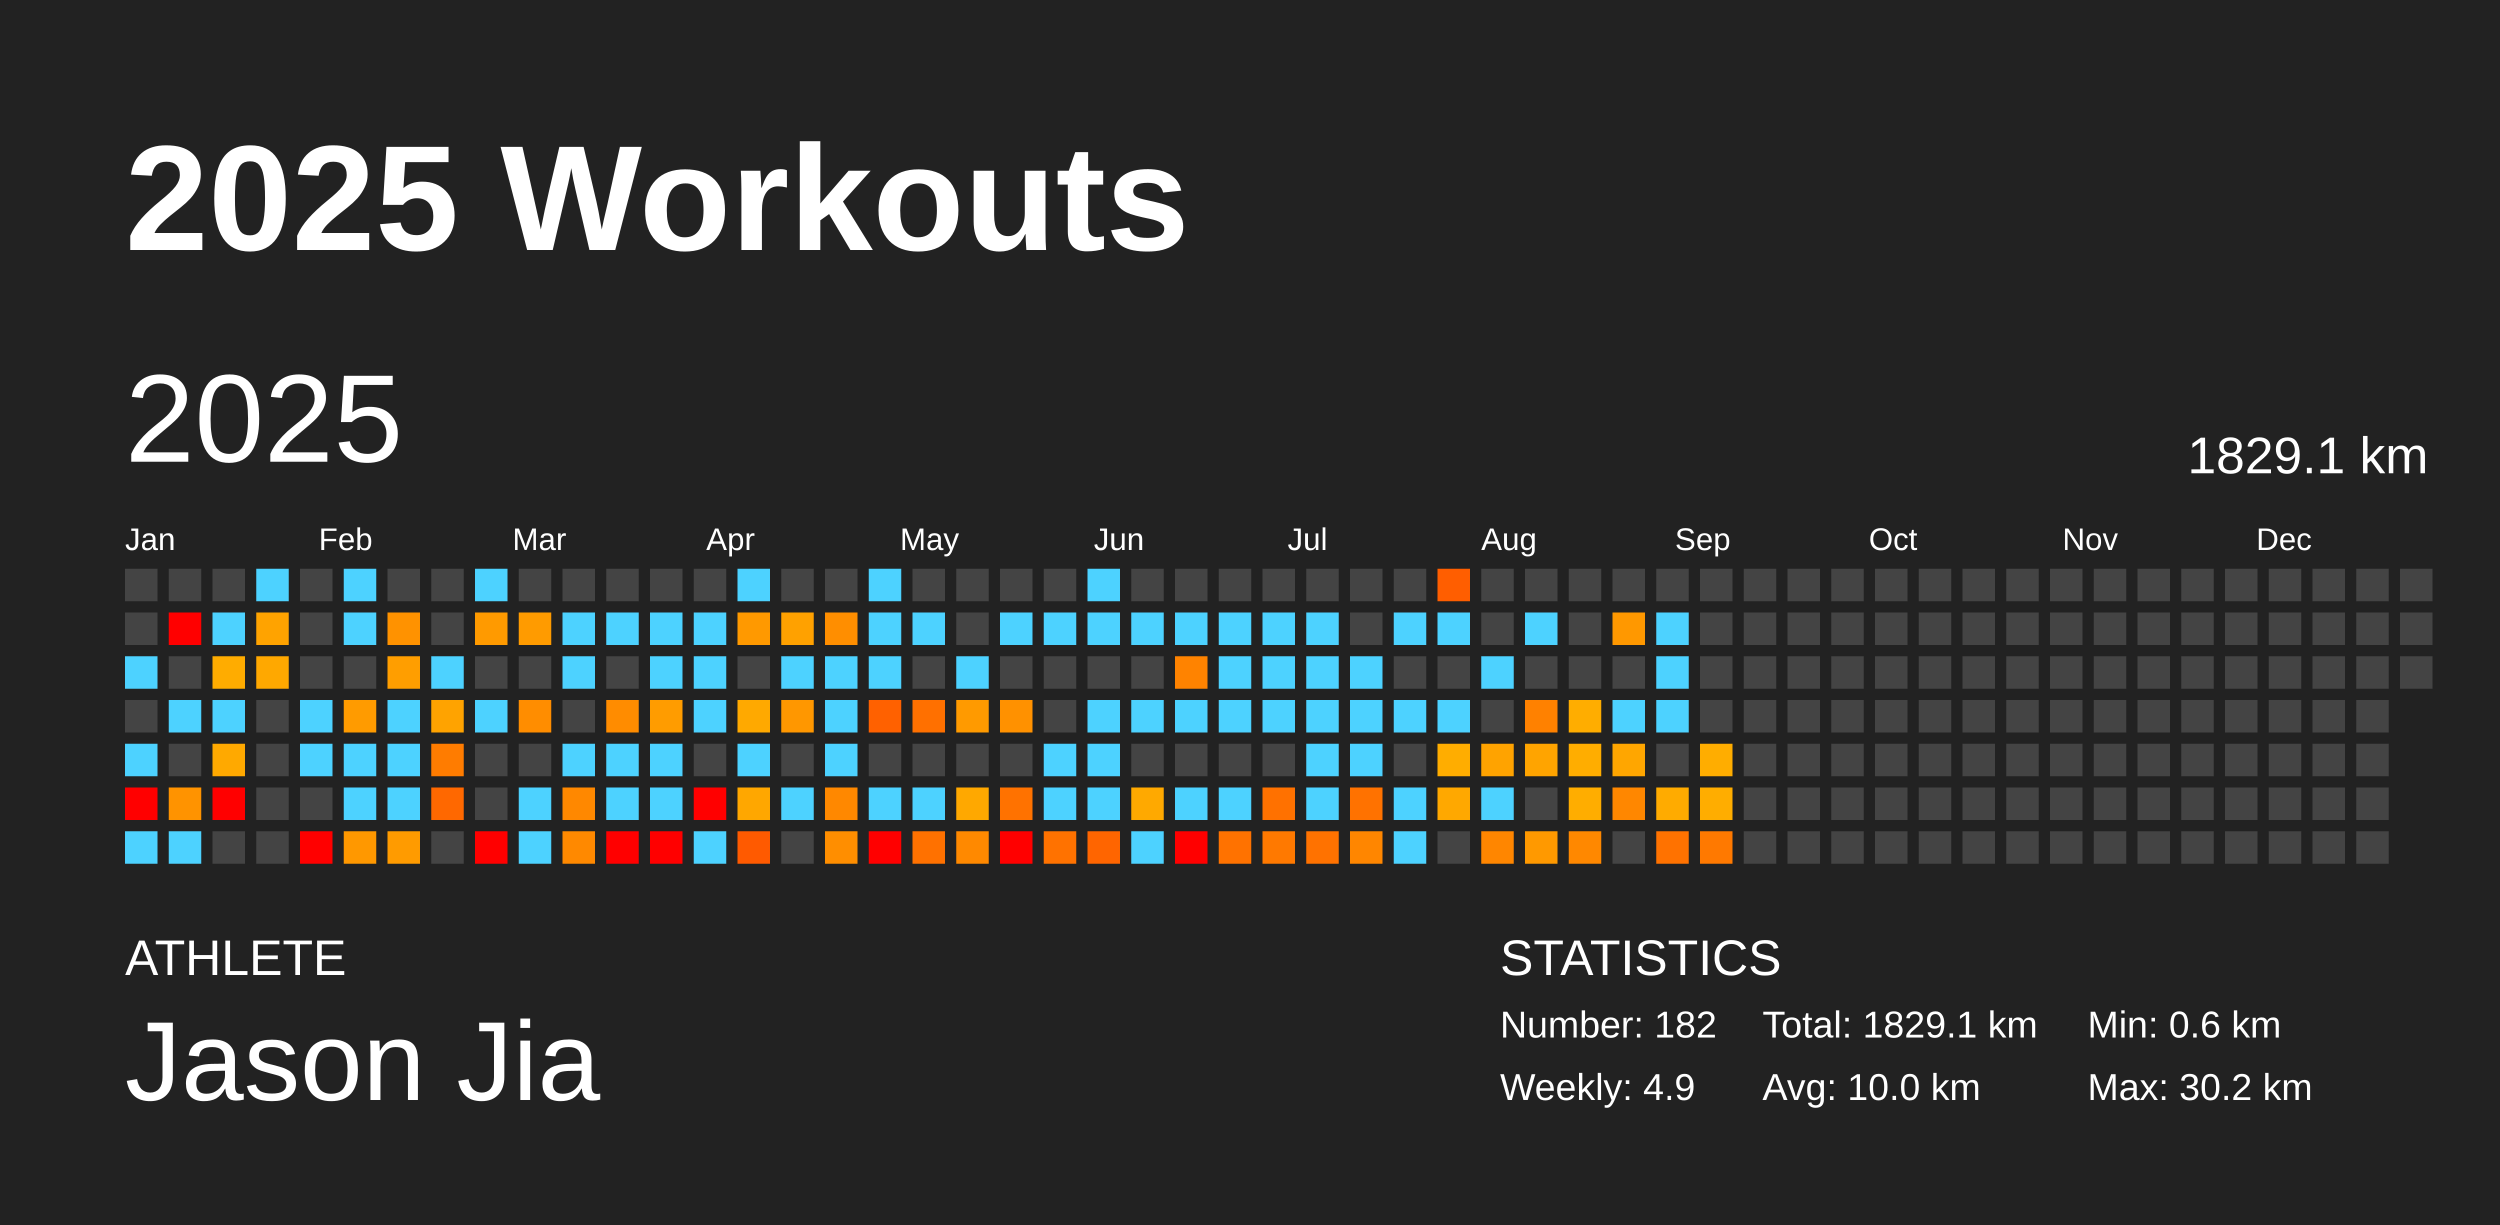
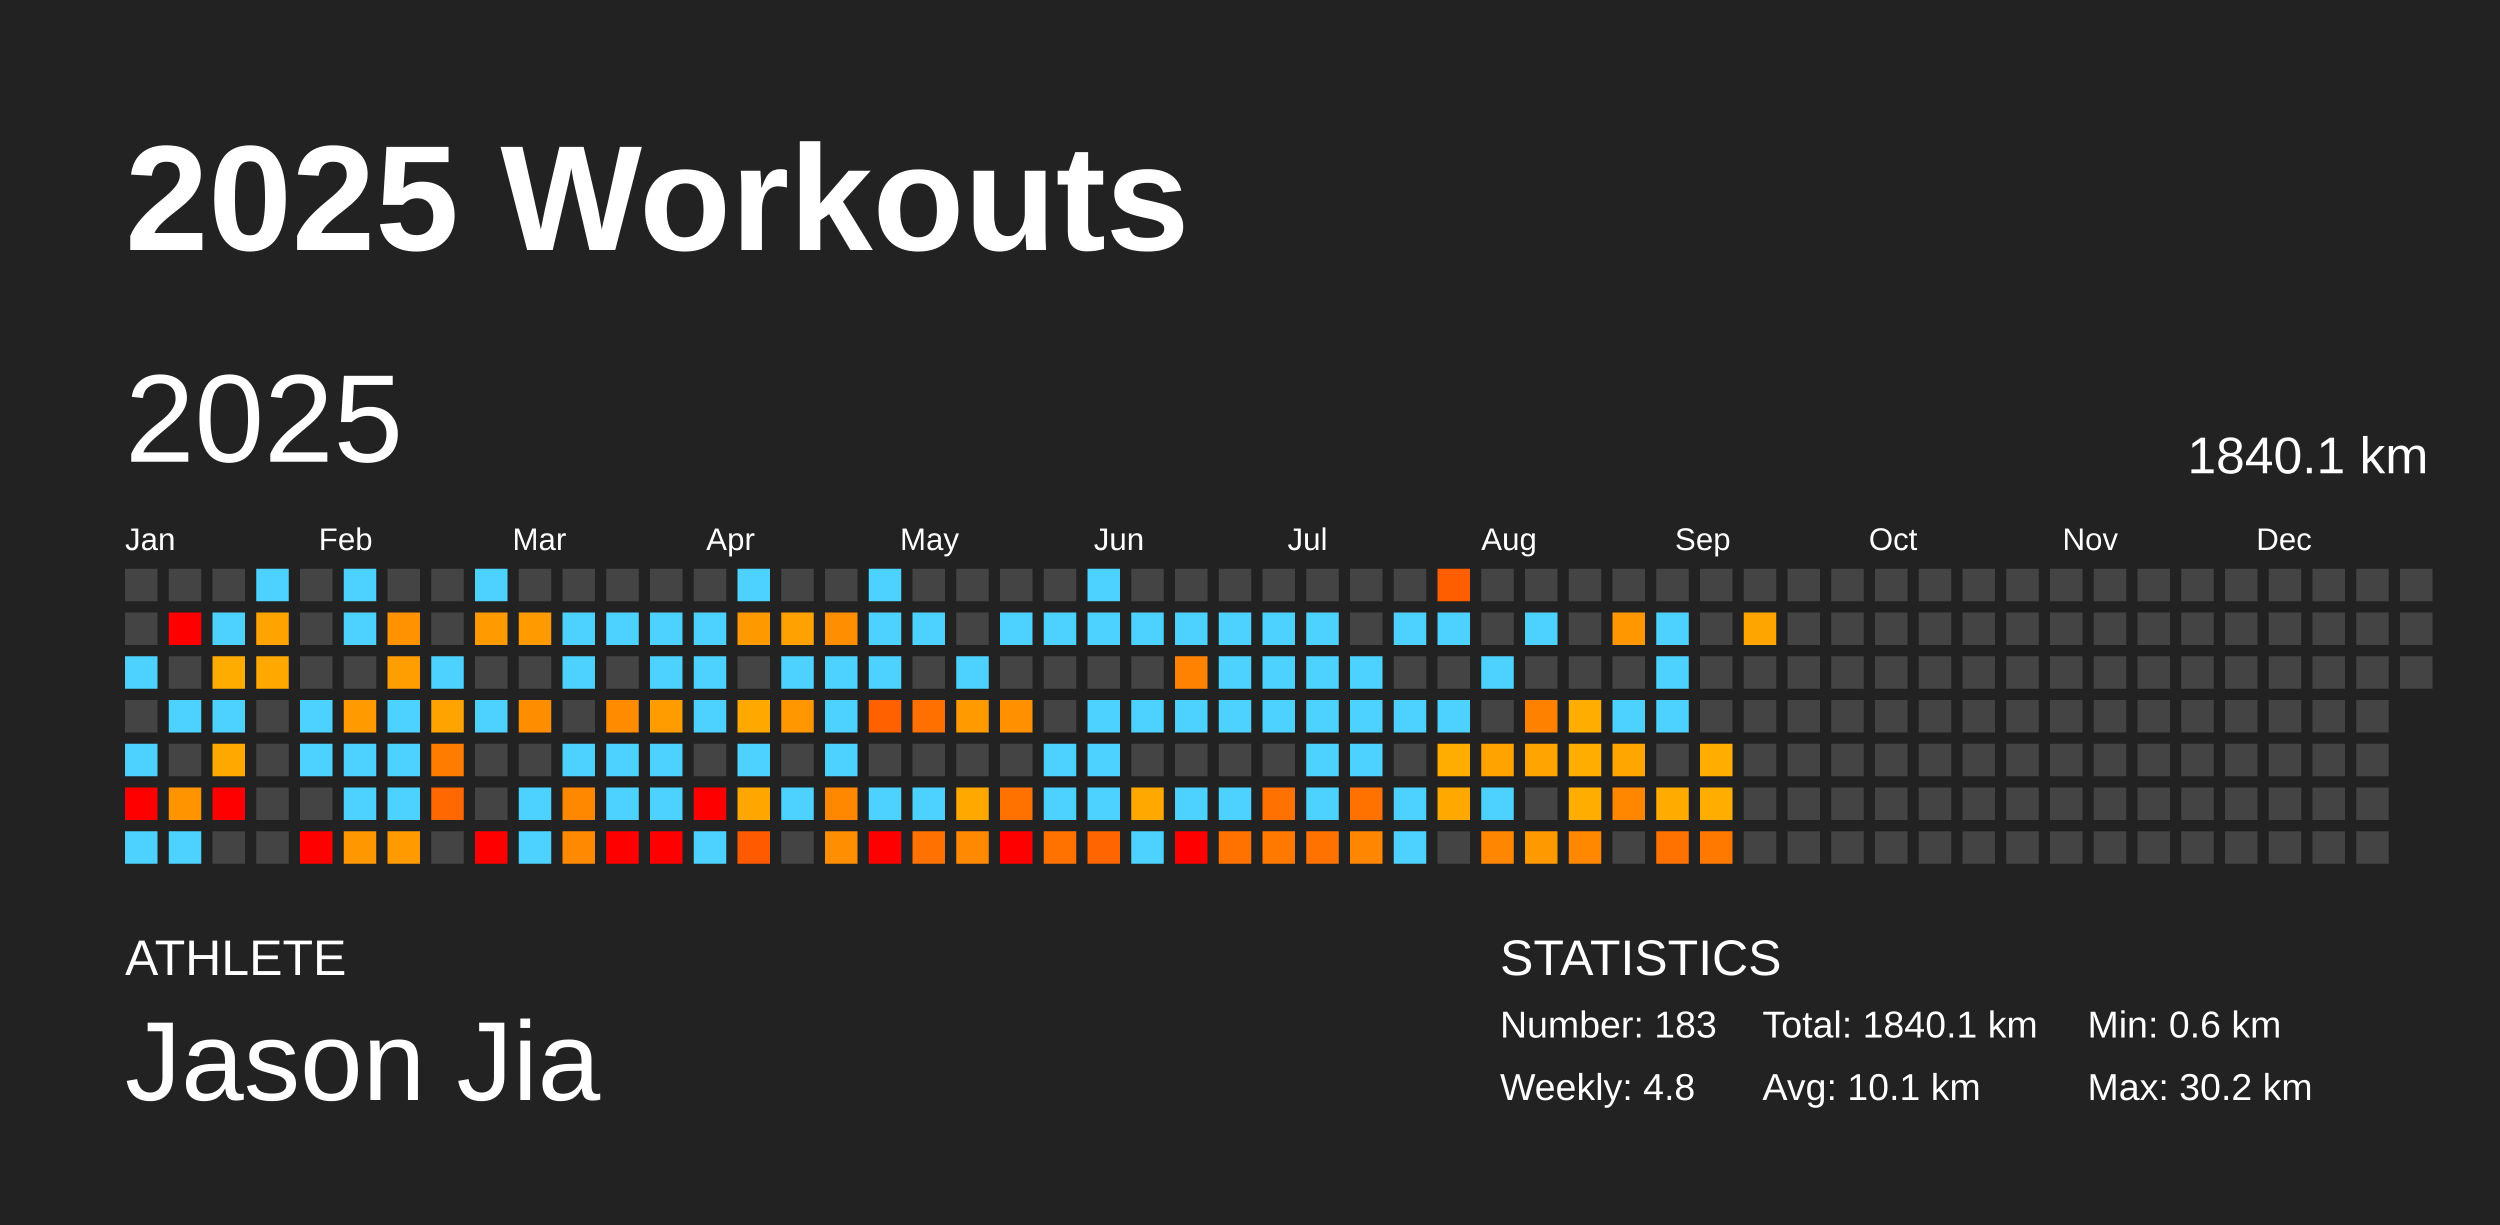
<svg xmlns="http://www.w3.org/2000/svg" baseProfile="full" height="98mm" version="1.1" viewBox="0,0,200,98" width="200mm">
  <defs />
  <rect fill="#222222" height="98" width="200" x="0" y="0" />
  <text fill="#FFFFFF" style="font-size:12px; font-family:Arial; font-weight:bold;" x="10" y="20">2025 Workouts</text>
  <text fill="#FFFFFF" style="font-size:4px; font-family:Arial" x="10" y="78">ATHLETE</text>
  <text fill="#FFFFFF" style="font-size:9px; font-family:Arial" x="10" y="88">Jason Jia</text>
  <text fill="#FFFFFF" style="font-size:4px; font-family:Arial" x="120" y="78">STATISTICS</text>
-   <text fill="#FFFFFF" style="font-size:3px; font-family:Arial" x="120" y="83">Number: 182</text>
-   <text fill="#FFFFFF" style="font-size:3px; font-family:Arial" x="120" y="88">Weekly: 4.9</text>
-   <text fill="#FFFFFF" style="font-size:3px; font-family:Arial" x="141" y="83">Total: 1829.1 km</text>
-   <text fill="#FFFFFF" style="font-size:3px; font-family:Arial" x="141" y="88">Avg: 10.0 km</text>
+   <text fill="#FFFFFF" style="font-size:3px; font-family:Arial" x="120" y="83">Number: 183</text>
+   <text fill="#FFFFFF" style="font-size:3px; font-family:Arial" x="120" y="88">Weekly: 4.8</text>
+   <text fill="#FFFFFF" style="font-size:3px; font-family:Arial" x="141" y="83">Total: 1840.1 km</text>
+   <text fill="#FFFFFF" style="font-size:3px; font-family:Arial" x="141" y="88">Avg: 10.1 km</text>
  <text fill="#FFFFFF" style="font-size:3px; font-family:Arial" x="167" y="83">Min: 0.6 km</text>
  <text fill="#FFFFFF" style="font-size:3px; font-family:Arial" x="167" y="88">Max: 30.2 km</text>
  <text dominant-baseline="hanging" fill="#FFFFFF" style="font-size:10.0px; font-family:Arial;" x="10" y="30">2025</text>
-   <text dominant-baseline="hanging" fill="#FFFFFF" style="font-size:4.125px; font-family:Arial;" x="175" y="35">1829.1 km</text>
+   <text dominant-baseline="hanging" fill="#FFFFFF" style="font-size:4.125px; font-family:Arial;" x="175" y="35">1840.1 km</text>
  <text fill="#FFFFFF" style="font-size:2.5px; font-family:Arial" x="10.0" y="44">Jan</text>
  <text fill="#FFFFFF" style="font-size:2.5px; font-family:Arial" x="25.5" y="44">Feb</text>
  <text fill="#FFFFFF" style="font-size:2.5px; font-family:Arial" x="41.0" y="44">Mar</text>
  <text fill="#FFFFFF" style="font-size:2.5px; font-family:Arial" x="56.5" y="44">Apr</text>
  <text fill="#FFFFFF" style="font-size:2.5px; font-family:Arial" x="72.0" y="44">May</text>
  <text fill="#FFFFFF" style="font-size:2.5px; font-family:Arial" x="87.5" y="44">Jun</text>
  <text fill="#FFFFFF" style="font-size:2.5px; font-family:Arial" x="103.0" y="44">Jul</text>
  <text fill="#FFFFFF" style="font-size:2.5px; font-family:Arial" x="118.5" y="44">Aug</text>
  <text fill="#FFFFFF" style="font-size:2.5px; font-family:Arial" x="134.0" y="44">Sep</text>
  <text fill="#FFFFFF" style="font-size:2.5px; font-family:Arial" x="149.5" y="44">Oct</text>
  <text fill="#FFFFFF" style="font-size:2.5px; font-family:Arial" x="165.0" y="44">Nov</text>
  <text fill="#FFFFFF" style="font-size:2.5px; font-family:Arial" x="180.5" y="44">Dec</text>
  <rect fill="#444444" height="2.6" width="2.6" x="10.0" y="45.5" />
  <rect fill="#444444" height="2.6" width="2.6" x="10.0" y="49.0" />
  <rect fill="#4dd2ff" height="2.6" width="2.6" x="10.0" y="52.5" />
  <rect fill="#444444" height="2.6" width="2.6" x="10.0" y="56.0" />
  <rect fill="#4dd2ff" height="2.6" width="2.6" x="10.0" y="59.5" />
  <rect fill="red" height="2.6" width="2.6" x="10.0" y="63.0" />
  <rect fill="#4dd2ff" height="2.6" width="2.6" x="10.0" y="66.5" />
  <rect fill="#444444" height="2.6" width="2.6" x="13.5" y="45.5" />
  <rect fill="red" height="2.6" width="2.6" x="13.5" y="49.0" />
  <rect fill="#444444" height="2.6" width="2.6" x="13.5" y="52.5" />
  <rect fill="#4dd2ff" height="2.6" width="2.6" x="13.5" y="56.0" />
  <rect fill="#444444" height="2.6" width="2.6" x="13.5" y="59.5" />
  <rect fill="#ff9300" height="2.6" width="2.6" x="13.5" y="63.0" />
  <rect fill="#4dd2ff" height="2.6" width="2.6" x="13.5" y="66.5" />
  <rect fill="#444444" height="2.6" width="2.6" x="17.0" y="45.5" />
  <rect fill="#4dd2ff" height="2.6" width="2.6" x="17.0" y="49.0" />
  <rect fill="#ffac00" height="2.6" width="2.6" x="17.0" y="52.5" />
  <rect fill="#4dd2ff" height="2.6" width="2.6" x="17.0" y="56.0" />
  <rect fill="#ffa900" height="2.6" width="2.6" x="17.0" y="59.5" />
  <rect fill="red" height="2.6" width="2.6" x="17.0" y="63.0" />
  <rect fill="#444444" height="2.6" width="2.6" x="17.0" y="66.5" />
  <rect fill="#4dd2ff" height="2.6" width="2.6" x="20.5" y="45.5" />
  <rect fill="#ffa300" height="2.6" width="2.6" x="20.5" y="49.0" />
  <rect fill="#ffa800" height="2.6" width="2.6" x="20.5" y="52.5" />
  <rect fill="#444444" height="2.6" width="2.6" x="20.5" y="56.0" />
  <rect fill="#444444" height="2.6" width="2.6" x="20.5" y="59.5" />
  <rect fill="#444444" height="2.6" width="2.6" x="20.5" y="63.0" />
  <rect fill="#444444" height="2.6" width="2.6" x="20.5" y="66.5" />
  <rect fill="#444444" height="2.6" width="2.6" x="24.0" y="45.5" />
  <rect fill="#444444" height="2.6" width="2.6" x="24.0" y="49.0" />
  <rect fill="#444444" height="2.6" width="2.6" x="24.0" y="52.5" />
  <rect fill="#4dd2ff" height="2.6" width="2.6" x="24.0" y="56.0" />
  <rect fill="#4dd2ff" height="2.6" width="2.6" x="24.0" y="59.5" />
  <rect fill="#444444" height="2.6" width="2.6" x="24.0" y="63.0" />
  <rect fill="red" height="2.6" width="2.6" x="24.0" y="66.5" />
  <rect fill="#4dd2ff" height="2.6" width="2.6" x="27.5" y="45.5" />
  <rect fill="#4dd2ff" height="2.6" width="2.6" x="27.5" y="49.0" />
  <rect fill="#444444" height="2.6" width="2.6" x="27.5" y="52.5" />
  <rect fill="#ff9b00" height="2.6" width="2.6" x="27.5" y="56.0" />
  <rect fill="#4dd2ff" height="2.6" width="2.6" x="27.5" y="59.5" />
  <rect fill="#4dd2ff" height="2.6" width="2.6" x="27.5" y="63.0" />
  <rect fill="#ff9800" height="2.6" width="2.6" x="27.5" y="66.5" />
  <rect fill="#444444" height="2.6" width="2.6" x="31.0" y="45.5" />
  <rect fill="#ff9200" height="2.6" width="2.6" x="31.0" y="49.0" />
  <rect fill="#ff9e00" height="2.6" width="2.6" x="31.0" y="52.5" />
  <rect fill="#4dd2ff" height="2.6" width="2.6" x="31.0" y="56.0" />
  <rect fill="#4dd2ff" height="2.6" width="2.6" x="31.0" y="59.5" />
  <rect fill="#4dd2ff" height="2.6" width="2.6" x="31.0" y="63.0" />
  <rect fill="#ff9b00" height="2.6" width="2.6" x="31.0" y="66.5" />
  <rect fill="#444444" height="2.6" width="2.6" x="34.5" y="45.5" />
  <rect fill="#444444" height="2.6" width="2.6" x="34.5" y="49.0" />
  <rect fill="#4dd2ff" height="2.6" width="2.6" x="34.5" y="52.5" />
  <rect fill="#ffa300" height="2.6" width="2.6" x="34.5" y="56.0" />
  <rect fill="#ff7c00" height="2.6" width="2.6" x="34.5" y="59.5" />
  <rect fill="#ff6800" height="2.6" width="2.6" x="34.5" y="63.0" />
  <rect fill="#444444" height="2.6" width="2.6" x="34.5" y="66.5" />
  <rect fill="#4dd2ff" height="2.6" width="2.6" x="38.0" y="45.5" />
  <rect fill="#ff9a00" height="2.6" width="2.6" x="38.0" y="49.0" />
  <rect fill="#444444" height="2.6" width="2.6" x="38.0" y="52.5" />
  <rect fill="#4dd2ff" height="2.6" width="2.6" x="38.0" y="56.0" />
  <rect fill="#444444" height="2.6" width="2.6" x="38.0" y="59.5" />
  <rect fill="#444444" height="2.6" width="2.6" x="38.0" y="63.0" />
  <rect fill="red" height="2.6" width="2.6" x="38.0" y="66.5" />
  <rect fill="#444444" height="2.6" width="2.6" x="41.5" y="45.5" />
  <rect fill="#ff9b00" height="2.6" width="2.6" x="41.5" y="49.0" />
  <rect fill="#444444" height="2.6" width="2.6" x="41.5" y="52.5" />
  <rect fill="#ff8d00" height="2.6" width="2.6" x="41.5" y="56.0" />
  <rect fill="#444444" height="2.6" width="2.6" x="41.5" y="59.5" />
  <rect fill="#4dd2ff" height="2.6" width="2.6" x="41.5" y="63.0" />
  <rect fill="#4dd2ff" height="2.6" width="2.6" x="41.5" y="66.5" />
  <rect fill="#444444" height="2.6" width="2.6" x="45.0" y="45.5" />
  <rect fill="#4dd2ff" height="2.6" width="2.6" x="45.0" y="49.0" />
  <rect fill="#4dd2ff" height="2.6" width="2.6" x="45.0" y="52.5" />
  <rect fill="#444444" height="2.6" width="2.6" x="45.0" y="56.0" />
  <rect fill="#4dd2ff" height="2.6" width="2.6" x="45.0" y="59.5" />
  <rect fill="#ff8800" height="2.6" width="2.6" x="45.0" y="63.0" />
  <rect fill="#ff8900" height="2.6" width="2.6" x="45.0" y="66.5" />
  <rect fill="#444444" height="2.6" width="2.6" x="48.5" y="45.5" />
  <rect fill="#4dd2ff" height="2.6" width="2.6" x="48.5" y="49.0" />
  <rect fill="#444444" height="2.6" width="2.6" x="48.5" y="52.5" />
  <rect fill="#ff8c00" height="2.6" width="2.6" x="48.5" y="56.0" />
  <rect fill="#4dd2ff" height="2.6" width="2.6" x="48.5" y="59.5" />
  <rect fill="#4dd2ff" height="2.6" width="2.6" x="48.5" y="63.0" />
  <rect fill="red" height="2.6" width="2.6" x="48.5" y="66.5" />
  <rect fill="#444444" height="2.6" width="2.6" x="52.0" y="45.5" />
  <rect fill="#4dd2ff" height="2.6" width="2.6" x="52.0" y="49.0" />
  <rect fill="#4dd2ff" height="2.6" width="2.6" x="52.0" y="52.5" />
  <rect fill="#ff9c00" height="2.6" width="2.6" x="52.0" y="56.0" />
  <rect fill="#4dd2ff" height="2.6" width="2.6" x="52.0" y="59.5" />
  <rect fill="#4dd2ff" height="2.6" width="2.6" x="52.0" y="63.0" />
  <rect fill="red" height="2.6" width="2.6" x="52.0" y="66.5" />
  <rect fill="#444444" height="2.6" width="2.6" x="55.5" y="45.5" />
  <rect fill="#4dd2ff" height="2.6" width="2.6" x="55.5" y="49.0" />
  <rect fill="#4dd2ff" height="2.6" width="2.6" x="55.5" y="52.5" />
  <rect fill="#4dd2ff" height="2.6" width="2.6" x="55.5" y="56.0" />
  <rect fill="#444444" height="2.6" width="2.6" x="55.5" y="59.5" />
  <rect fill="red" height="2.6" width="2.6" x="55.5" y="63.0" />
  <rect fill="#4dd2ff" height="2.6" width="2.6" x="55.5" y="66.5" />
  <rect fill="#4dd2ff" height="2.6" width="2.6" x="59.0" y="45.5" />
  <rect fill="#ff9900" height="2.6" width="2.6" x="59.0" y="49.0" />
  <rect fill="#444444" height="2.6" width="2.6" x="59.0" y="52.5" />
  <rect fill="#ffa900" height="2.6" width="2.6" x="59.0" y="56.0" />
  <rect fill="#4dd2ff" height="2.6" width="2.6" x="59.0" y="59.5" />
  <rect fill="#ffa700" height="2.6" width="2.6" x="59.0" y="63.0" />
  <rect fill="#ff5a00" height="2.6" width="2.6" x="59.0" y="66.5" />
  <rect fill="#444444" height="2.6" width="2.6" x="62.5" y="45.5" />
  <rect fill="#ffa100" height="2.6" width="2.6" x="62.5" y="49.0" />
  <rect fill="#4dd2ff" height="2.6" width="2.6" x="62.5" y="52.5" />
  <rect fill="#ff9700" height="2.6" width="2.6" x="62.5" y="56.0" />
  <rect fill="#444444" height="2.6" width="2.6" x="62.5" y="59.5" />
  <rect fill="#4dd2ff" height="2.6" width="2.6" x="62.5" y="63.0" />
  <rect fill="#444444" height="2.6" width="2.6" x="62.5" y="66.5" />
  <rect fill="#444444" height="2.6" width="2.6" x="66.0" y="45.5" />
  <rect fill="#ff8e00" height="2.6" width="2.6" x="66.0" y="49.0" />
  <rect fill="#4dd2ff" height="2.6" width="2.6" x="66.0" y="52.5" />
  <rect fill="#4dd2ff" height="2.6" width="2.6" x="66.0" y="56.0" />
  <rect fill="#4dd2ff" height="2.6" width="2.6" x="66.0" y="59.5" />
  <rect fill="#ff8800" height="2.6" width="2.6" x="66.0" y="63.0" />
  <rect fill="#ff8e00" height="2.6" width="2.6" x="66.0" y="66.5" />
  <rect fill="#4dd2ff" height="2.6" width="2.6" x="69.5" y="45.5" />
  <rect fill="#4dd2ff" height="2.6" width="2.6" x="69.5" y="49.0" />
  <rect fill="#4dd2ff" height="2.6" width="2.6" x="69.5" y="52.5" />
  <rect fill="#ff6100" height="2.6" width="2.6" x="69.5" y="56.0" />
  <rect fill="#444444" height="2.6" width="2.6" x="69.5" y="59.5" />
  <rect fill="#4dd2ff" height="2.6" width="2.6" x="69.5" y="63.0" />
  <rect fill="red" height="2.6" width="2.6" x="69.5" y="66.5" />
  <rect fill="#444444" height="2.6" width="2.6" x="73.0" y="45.5" />
  <rect fill="#4dd2ff" height="2.6" width="2.6" x="73.0" y="49.0" />
  <rect fill="#444444" height="2.6" width="2.6" x="73.0" y="52.5" />
  <rect fill="#ff7000" height="2.6" width="2.6" x="73.0" y="56.0" />
  <rect fill="#444444" height="2.6" width="2.6" x="73.0" y="59.5" />
  <rect fill="#4dd2ff" height="2.6" width="2.6" x="73.0" y="63.0" />
  <rect fill="#ff7100" height="2.6" width="2.6" x="73.0" y="66.5" />
  <rect fill="#444444" height="2.6" width="2.6" x="76.5" y="45.5" />
  <rect fill="#444444" height="2.6" width="2.6" x="76.5" y="49.0" />
  <rect fill="#4dd2ff" height="2.6" width="2.6" x="76.5" y="52.5" />
  <rect fill="#ff9a00" height="2.6" width="2.6" x="76.5" y="56.0" />
  <rect fill="#444444" height="2.6" width="2.6" x="76.5" y="59.5" />
  <rect fill="#ffa800" height="2.6" width="2.6" x="76.5" y="63.0" />
  <rect fill="#ff8900" height="2.6" width="2.6" x="76.5" y="66.5" />
  <rect fill="#444444" height="2.6" width="2.6" x="80.0" y="45.5" />
  <rect fill="#4dd2ff" height="2.6" width="2.6" x="80.0" y="49.0" />
  <rect fill="#444444" height="2.6" width="2.6" x="80.0" y="52.5" />
  <rect fill="#ff9100" height="2.6" width="2.6" x="80.0" y="56.0" />
  <rect fill="#444444" height="2.6" width="2.6" x="80.0" y="59.5" />
  <rect fill="#ff7200" height="2.6" width="2.6" x="80.0" y="63.0" />
  <rect fill="red" height="2.6" width="2.6" x="80.0" y="66.5" />
  <rect fill="#444444" height="2.6" width="2.6" x="83.5" y="45.5" />
  <rect fill="#4dd2ff" height="2.6" width="2.6" x="83.5" y="49.0" />
  <rect fill="#444444" height="2.6" width="2.6" x="83.5" y="52.5" />
  <rect fill="#444444" height="2.6" width="2.6" x="83.5" y="56.0" />
  <rect fill="#4dd2ff" height="2.6" width="2.6" x="83.5" y="59.5" />
  <rect fill="#4dd2ff" height="2.6" width="2.6" x="83.5" y="63.0" />
  <rect fill="#ff7200" height="2.6" width="2.6" x="83.5" y="66.5" />
  <rect fill="#4dd2ff" height="2.6" width="2.6" x="87.0" y="45.5" />
  <rect fill="#4dd2ff" height="2.6" width="2.6" x="87.0" y="49.0" />
  <rect fill="#444444" height="2.6" width="2.6" x="87.0" y="52.5" />
  <rect fill="#4dd2ff" height="2.6" width="2.6" x="87.0" y="56.0" />
  <rect fill="#4dd2ff" height="2.6" width="2.6" x="87.0" y="59.5" />
  <rect fill="#4dd2ff" height="2.6" width="2.6" x="87.0" y="63.0" />
  <rect fill="#ff6500" height="2.6" width="2.6" x="87.0" y="66.5" />
  <rect fill="#444444" height="2.6" width="2.6" x="90.5" y="45.5" />
  <rect fill="#4dd2ff" height="2.6" width="2.6" x="90.5" y="49.0" />
  <rect fill="#444444" height="2.6" width="2.6" x="90.5" y="52.5" />
  <rect fill="#4dd2ff" height="2.6" width="2.6" x="90.5" y="56.0" />
  <rect fill="#444444" height="2.6" width="2.6" x="90.5" y="59.5" />
  <rect fill="#ffa900" height="2.6" width="2.6" x="90.5" y="63.0" />
  <rect fill="#4dd2ff" height="2.6" width="2.6" x="90.5" y="66.5" />
  <rect fill="#444444" height="2.6" width="2.6" x="94.0" y="45.5" />
  <rect fill="#4dd2ff" height="2.6" width="2.6" x="94.0" y="49.0" />
  <rect fill="#ff8300" height="2.6" width="2.6" x="94.0" y="52.5" />
  <rect fill="#4dd2ff" height="2.6" width="2.6" x="94.0" y="56.0" />
  <rect fill="#444444" height="2.6" width="2.6" x="94.0" y="59.5" />
  <rect fill="#4dd2ff" height="2.6" width="2.6" x="94.0" y="63.0" />
  <rect fill="red" height="2.6" width="2.6" x="94.0" y="66.5" />
  <rect fill="#444444" height="2.6" width="2.6" x="97.5" y="45.5" />
  <rect fill="#4dd2ff" height="2.6" width="2.6" x="97.5" y="49.0" />
  <rect fill="#4dd2ff" height="2.6" width="2.6" x="97.5" y="52.5" />
  <rect fill="#4dd2ff" height="2.6" width="2.6" x="97.5" y="56.0" />
  <rect fill="#444444" height="2.6" width="2.6" x="97.5" y="59.5" />
  <rect fill="#4dd2ff" height="2.6" width="2.6" x="97.5" y="63.0" />
  <rect fill="#ff7200" height="2.6" width="2.6" x="97.5" y="66.5" />
  <rect fill="#444444" height="2.6" width="2.6" x="101.0" y="45.5" />
  <rect fill="#4dd2ff" height="2.6" width="2.6" x="101.0" y="49.0" />
  <rect fill="#4dd2ff" height="2.6" width="2.6" x="101.0" y="52.5" />
  <rect fill="#4dd2ff" height="2.6" width="2.6" x="101.0" y="56.0" />
  <rect fill="#444444" height="2.6" width="2.6" x="101.0" y="59.5" />
  <rect fill="#ff7100" height="2.6" width="2.6" x="101.0" y="63.0" />
  <rect fill="#ff7900" height="2.6" width="2.6" x="101.0" y="66.5" />
  <rect fill="#444444" height="2.6" width="2.6" x="104.5" y="45.5" />
  <rect fill="#4dd2ff" height="2.6" width="2.6" x="104.5" y="49.0" />
  <rect fill="#4dd2ff" height="2.6" width="2.6" x="104.5" y="52.5" />
  <rect fill="#4dd2ff" height="2.6" width="2.6" x="104.5" y="56.0" />
  <rect fill="#4dd2ff" height="2.6" width="2.6" x="104.5" y="59.5" />
  <rect fill="#4dd2ff" height="2.6" width="2.6" x="104.5" y="63.0" />
  <rect fill="#ff7200" height="2.6" width="2.6" x="104.5" y="66.5" />
  <rect fill="#444444" height="2.6" width="2.6" x="108.0" y="45.5" />
  <rect fill="#444444" height="2.6" width="2.6" x="108.0" y="49.0" />
  <rect fill="#4dd2ff" height="2.6" width="2.6" x="108.0" y="52.5" />
  <rect fill="#4dd2ff" height="2.6" width="2.6" x="108.0" y="56.0" />
  <rect fill="#4dd2ff" height="2.6" width="2.6" x="108.0" y="59.5" />
  <rect fill="#ff7200" height="2.6" width="2.6" x="108.0" y="63.0" />
  <rect fill="#ff8600" height="2.6" width="2.6" x="108.0" y="66.5" />
  <rect fill="#444444" height="2.6" width="2.6" x="111.5" y="45.5" />
  <rect fill="#4dd2ff" height="2.6" width="2.6" x="111.5" y="49.0" />
  <rect fill="#444444" height="2.6" width="2.6" x="111.5" y="52.5" />
  <rect fill="#4dd2ff" height="2.6" width="2.6" x="111.5" y="56.0" />
  <rect fill="#444444" height="2.6" width="2.6" x="111.5" y="59.5" />
  <rect fill="#4dd2ff" height="2.6" width="2.6" x="111.5" y="63.0" />
  <rect fill="#4dd2ff" height="2.6" width="2.6" x="111.5" y="66.5" />
  <rect fill="#ff5e00" height="2.6" width="2.6" x="115.0" y="45.5" />
  <rect fill="#4dd2ff" height="2.6" width="2.6" x="115.0" y="49.0" />
  <rect fill="#444444" height="2.6" width="2.6" x="115.0" y="52.5" />
  <rect fill="#4dd2ff" height="2.6" width="2.6" x="115.0" y="56.0" />
  <rect fill="#ffad00" height="2.6" width="2.6" x="115.0" y="59.5" />
  <rect fill="#ffa800" height="2.6" width="2.6" x="115.0" y="63.0" />
  <rect fill="#444444" height="2.6" width="2.6" x="115.0" y="66.5" />
  <rect fill="#444444" height="2.6" width="2.6" x="118.5" y="45.5" />
  <rect fill="#444444" height="2.6" width="2.6" x="118.5" y="49.0" />
  <rect fill="#4dd2ff" height="2.6" width="2.6" x="118.5" y="52.5" />
  <rect fill="#444444" height="2.6" width="2.6" x="118.5" y="56.0" />
  <rect fill="#ffa300" height="2.6" width="2.6" x="118.5" y="59.5" />
  <rect fill="#4dd2ff" height="2.6" width="2.6" x="118.5" y="63.0" />
  <rect fill="#ff8600" height="2.6" width="2.6" x="118.5" y="66.5" />
  <rect fill="#444444" height="2.6" width="2.6" x="122.0" y="45.5" />
  <rect fill="#4dd2ff" height="2.6" width="2.6" x="122.0" y="49.0" />
  <rect fill="#444444" height="2.6" width="2.6" x="122.0" y="52.5" />
  <rect fill="#ff8100" height="2.6" width="2.6" x="122.0" y="56.0" />
  <rect fill="#ffa400" height="2.6" width="2.6" x="122.0" y="59.5" />
  <rect fill="#444444" height="2.6" width="2.6" x="122.0" y="63.0" />
  <rect fill="#ff9900" height="2.6" width="2.6" x="122.0" y="66.5" />
  <rect fill="#444444" height="2.6" width="2.6" x="125.5" y="45.5" />
  <rect fill="#444444" height="2.6" width="2.6" x="125.5" y="49.0" />
  <rect fill="#444444" height="2.6" width="2.6" x="125.5" y="52.5" />
  <rect fill="#ffad00" height="2.6" width="2.6" x="125.5" y="56.0" />
  <rect fill="#ffad00" height="2.6" width="2.6" x="125.5" y="59.5" />
  <rect fill="#ffad00" height="2.6" width="2.6" x="125.5" y="63.0" />
  <rect fill="#ff8800" height="2.6" width="2.6" x="125.5" y="66.5" />
  <rect fill="#444444" height="2.6" width="2.6" x="129.0" y="45.5" />
  <rect fill="#ff9800" height="2.6" width="2.6" x="129.0" y="49.0" />
  <rect fill="#444444" height="2.6" width="2.6" x="129.0" y="52.5" />
  <rect fill="#4dd2ff" height="2.6" width="2.6" x="129.0" y="56.0" />
  <rect fill="#ffa600" height="2.6" width="2.6" x="129.0" y="59.5" />
  <rect fill="#ff8700" height="2.6" width="2.6" x="129.0" y="63.0" />
  <rect fill="#444444" height="2.6" width="2.6" x="129.0" y="66.5" />
  <rect fill="#444444" height="2.6" width="2.6" x="132.5" y="45.5" />
  <rect fill="#4dd2ff" height="2.6" width="2.6" x="132.5" y="49.0" />
  <rect fill="#4dd2ff" height="2.6" width="2.6" x="132.5" y="52.5" />
  <rect fill="#4dd2ff" height="2.6" width="2.6" x="132.5" y="56.0" />
  <rect fill="#444444" height="2.6" width="2.6" x="132.5" y="59.5" />
  <rect fill="#ffab00" height="2.6" width="2.6" x="132.5" y="63.0" />
  <rect fill="#ff7200" height="2.6" width="2.6" x="132.5" y="66.5" />
  <rect fill="#444444" height="2.6" width="2.6" x="136.0" y="45.5" />
  <rect fill="#444444" height="2.6" width="2.6" x="136.0" y="49.0" />
  <rect fill="#444444" height="2.6" width="2.6" x="136.0" y="52.5" />
  <rect fill="#444444" height="2.6" width="2.6" x="136.0" y="56.0" />
  <rect fill="#ffad00" height="2.6" width="2.6" x="136.0" y="59.5" />
  <rect fill="#ffad00" height="2.6" width="2.6" x="136.0" y="63.0" />
  <rect fill="#ff7900" height="2.6" width="2.6" x="136.0" y="66.5" />
  <rect fill="#444444" height="2.6" width="2.6" x="139.5" y="45.5" />
-   <rect fill="#444444" height="2.6" width="2.6" x="139.5" y="49.0" />
+   <rect fill="#ffa500" height="2.6" width="2.6" x="139.5" y="49.0" />
  <rect fill="#444444" height="2.6" width="2.6" x="139.5" y="52.5" />
  <rect fill="#444444" height="2.6" width="2.6" x="139.5" y="56.0" />
  <rect fill="#444444" height="2.6" width="2.6" x="139.5" y="59.5" />
  <rect fill="#444444" height="2.6" width="2.6" x="139.5" y="63.0" />
  <rect fill="#444444" height="2.6" width="2.6" x="139.5" y="66.5" />
  <rect fill="#444444" height="2.6" width="2.6" x="143.0" y="45.5" />
  <rect fill="#444444" height="2.6" width="2.6" x="143.0" y="49.0" />
  <rect fill="#444444" height="2.6" width="2.6" x="143.0" y="52.5" />
  <rect fill="#444444" height="2.6" width="2.6" x="143.0" y="56.0" />
  <rect fill="#444444" height="2.6" width="2.6" x="143.0" y="59.5" />
  <rect fill="#444444" height="2.6" width="2.6" x="143.0" y="63.0" />
  <rect fill="#444444" height="2.6" width="2.6" x="143.0" y="66.5" />
  <rect fill="#444444" height="2.6" width="2.6" x="146.5" y="45.5" />
  <rect fill="#444444" height="2.6" width="2.6" x="146.5" y="49.0" />
  <rect fill="#444444" height="2.6" width="2.6" x="146.5" y="52.5" />
  <rect fill="#444444" height="2.6" width="2.6" x="146.5" y="56.0" />
  <rect fill="#444444" height="2.6" width="2.6" x="146.5" y="59.5" />
  <rect fill="#444444" height="2.6" width="2.6" x="146.5" y="63.0" />
  <rect fill="#444444" height="2.6" width="2.6" x="146.5" y="66.5" />
  <rect fill="#444444" height="2.6" width="2.6" x="150.0" y="45.5" />
  <rect fill="#444444" height="2.6" width="2.6" x="150.0" y="49.0" />
  <rect fill="#444444" height="2.6" width="2.6" x="150.0" y="52.5" />
  <rect fill="#444444" height="2.6" width="2.6" x="150.0" y="56.0" />
  <rect fill="#444444" height="2.6" width="2.6" x="150.0" y="59.5" />
  <rect fill="#444444" height="2.6" width="2.6" x="150.0" y="63.0" />
  <rect fill="#444444" height="2.6" width="2.6" x="150.0" y="66.5" />
  <rect fill="#444444" height="2.6" width="2.6" x="153.5" y="45.5" />
  <rect fill="#444444" height="2.6" width="2.6" x="153.5" y="49.0" />
  <rect fill="#444444" height="2.6" width="2.6" x="153.5" y="52.5" />
  <rect fill="#444444" height="2.6" width="2.6" x="153.5" y="56.0" />
  <rect fill="#444444" height="2.6" width="2.6" x="153.5" y="59.5" />
  <rect fill="#444444" height="2.6" width="2.6" x="153.5" y="63.0" />
  <rect fill="#444444" height="2.6" width="2.6" x="153.5" y="66.5" />
  <rect fill="#444444" height="2.6" width="2.6" x="157.0" y="45.5" />
  <rect fill="#444444" height="2.6" width="2.6" x="157.0" y="49.0" />
  <rect fill="#444444" height="2.6" width="2.6" x="157.0" y="52.5" />
  <rect fill="#444444" height="2.6" width="2.6" x="157.0" y="56.0" />
  <rect fill="#444444" height="2.6" width="2.6" x="157.0" y="59.5" />
  <rect fill="#444444" height="2.6" width="2.6" x="157.0" y="63.0" />
  <rect fill="#444444" height="2.6" width="2.6" x="157.0" y="66.5" />
  <rect fill="#444444" height="2.6" width="2.6" x="160.5" y="45.5" />
  <rect fill="#444444" height="2.6" width="2.6" x="160.5" y="49.0" />
  <rect fill="#444444" height="2.6" width="2.6" x="160.5" y="52.5" />
  <rect fill="#444444" height="2.6" width="2.6" x="160.5" y="56.0" />
  <rect fill="#444444" height="2.6" width="2.6" x="160.5" y="59.5" />
  <rect fill="#444444" height="2.6" width="2.6" x="160.5" y="63.0" />
  <rect fill="#444444" height="2.6" width="2.6" x="160.5" y="66.5" />
  <rect fill="#444444" height="2.6" width="2.6" x="164.0" y="45.5" />
  <rect fill="#444444" height="2.6" width="2.6" x="164.0" y="49.0" />
  <rect fill="#444444" height="2.6" width="2.6" x="164.0" y="52.5" />
  <rect fill="#444444" height="2.6" width="2.6" x="164.0" y="56.0" />
  <rect fill="#444444" height="2.6" width="2.6" x="164.0" y="59.5" />
  <rect fill="#444444" height="2.6" width="2.6" x="164.0" y="63.0" />
  <rect fill="#444444" height="2.6" width="2.6" x="164.0" y="66.5" />
  <rect fill="#444444" height="2.6" width="2.6" x="167.5" y="45.5" />
  <rect fill="#444444" height="2.6" width="2.6" x="167.5" y="49.0" />
  <rect fill="#444444" height="2.6" width="2.6" x="167.5" y="52.5" />
  <rect fill="#444444" height="2.6" width="2.6" x="167.5" y="56.0" />
  <rect fill="#444444" height="2.6" width="2.6" x="167.5" y="59.5" />
  <rect fill="#444444" height="2.6" width="2.6" x="167.5" y="63.0" />
  <rect fill="#444444" height="2.6" width="2.6" x="167.5" y="66.5" />
  <rect fill="#444444" height="2.6" width="2.6" x="171.0" y="45.5" />
  <rect fill="#444444" height="2.6" width="2.6" x="171.0" y="49.0" />
  <rect fill="#444444" height="2.6" width="2.6" x="171.0" y="52.5" />
  <rect fill="#444444" height="2.6" width="2.6" x="171.0" y="56.0" />
  <rect fill="#444444" height="2.6" width="2.6" x="171.0" y="59.5" />
  <rect fill="#444444" height="2.6" width="2.6" x="171.0" y="63.0" />
  <rect fill="#444444" height="2.6" width="2.6" x="171.0" y="66.5" />
  <rect fill="#444444" height="2.6" width="2.6" x="174.5" y="45.5" />
  <rect fill="#444444" height="2.6" width="2.6" x="174.5" y="49.0" />
  <rect fill="#444444" height="2.6" width="2.6" x="174.5" y="52.5" />
  <rect fill="#444444" height="2.6" width="2.6" x="174.5" y="56.0" />
  <rect fill="#444444" height="2.6" width="2.6" x="174.5" y="59.5" />
  <rect fill="#444444" height="2.6" width="2.6" x="174.5" y="63.0" />
  <rect fill="#444444" height="2.6" width="2.6" x="174.5" y="66.5" />
  <rect fill="#444444" height="2.6" width="2.6" x="178.0" y="45.5" />
  <rect fill="#444444" height="2.6" width="2.6" x="178.0" y="49.0" />
  <rect fill="#444444" height="2.6" width="2.6" x="178.0" y="52.5" />
  <rect fill="#444444" height="2.6" width="2.6" x="178.0" y="56.0" />
  <rect fill="#444444" height="2.6" width="2.6" x="178.0" y="59.5" />
  <rect fill="#444444" height="2.6" width="2.6" x="178.0" y="63.0" />
  <rect fill="#444444" height="2.6" width="2.6" x="178.0" y="66.5" />
  <rect fill="#444444" height="2.6" width="2.6" x="181.5" y="45.5" />
  <rect fill="#444444" height="2.6" width="2.6" x="181.5" y="49.0" />
  <rect fill="#444444" height="2.6" width="2.6" x="181.5" y="52.5" />
  <rect fill="#444444" height="2.6" width="2.6" x="181.5" y="56.0" />
  <rect fill="#444444" height="2.6" width="2.6" x="181.5" y="59.5" />
  <rect fill="#444444" height="2.6" width="2.6" x="181.5" y="63.0" />
  <rect fill="#444444" height="2.6" width="2.6" x="181.5" y="66.5" />
  <rect fill="#444444" height="2.6" width="2.6" x="185.0" y="45.5" />
  <rect fill="#444444" height="2.6" width="2.6" x="185.0" y="49.0" />
  <rect fill="#444444" height="2.6" width="2.6" x="185.0" y="52.5" />
  <rect fill="#444444" height="2.6" width="2.6" x="185.0" y="56.0" />
  <rect fill="#444444" height="2.6" width="2.6" x="185.0" y="59.5" />
  <rect fill="#444444" height="2.6" width="2.6" x="185.0" y="63.0" />
  <rect fill="#444444" height="2.6" width="2.6" x="185.0" y="66.5" />
  <rect fill="#444444" height="2.6" width="2.6" x="188.5" y="45.5" />
  <rect fill="#444444" height="2.6" width="2.6" x="188.5" y="49.0" />
  <rect fill="#444444" height="2.6" width="2.6" x="188.5" y="52.5" />
  <rect fill="#444444" height="2.6" width="2.6" x="188.5" y="56.0" />
  <rect fill="#444444" height="2.6" width="2.6" x="188.5" y="59.5" />
  <rect fill="#444444" height="2.6" width="2.6" x="188.5" y="63.0" />
  <rect fill="#444444" height="2.6" width="2.6" x="188.5" y="66.5" />
  <rect fill="#444444" height="2.6" width="2.6" x="192.0" y="45.5" />
  <rect fill="#444444" height="2.6" width="2.6" x="192.0" y="49.0" />
  <rect fill="#444444" height="2.6" width="2.6" x="192.0" y="52.5" />
</svg>
